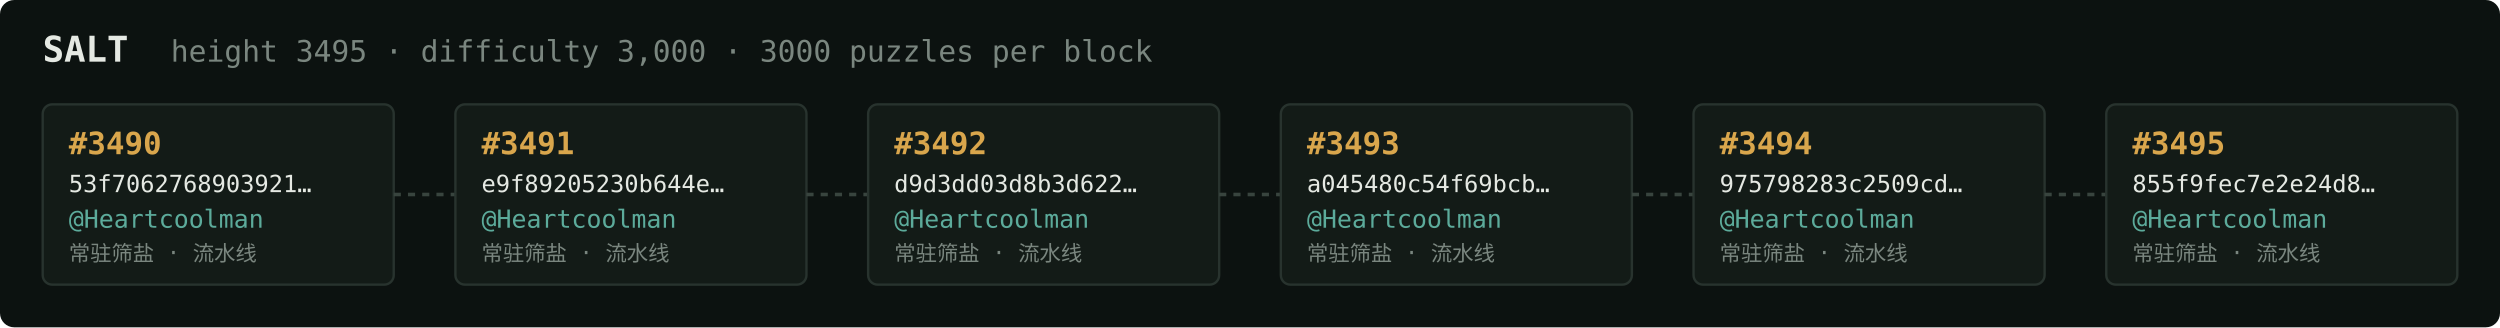
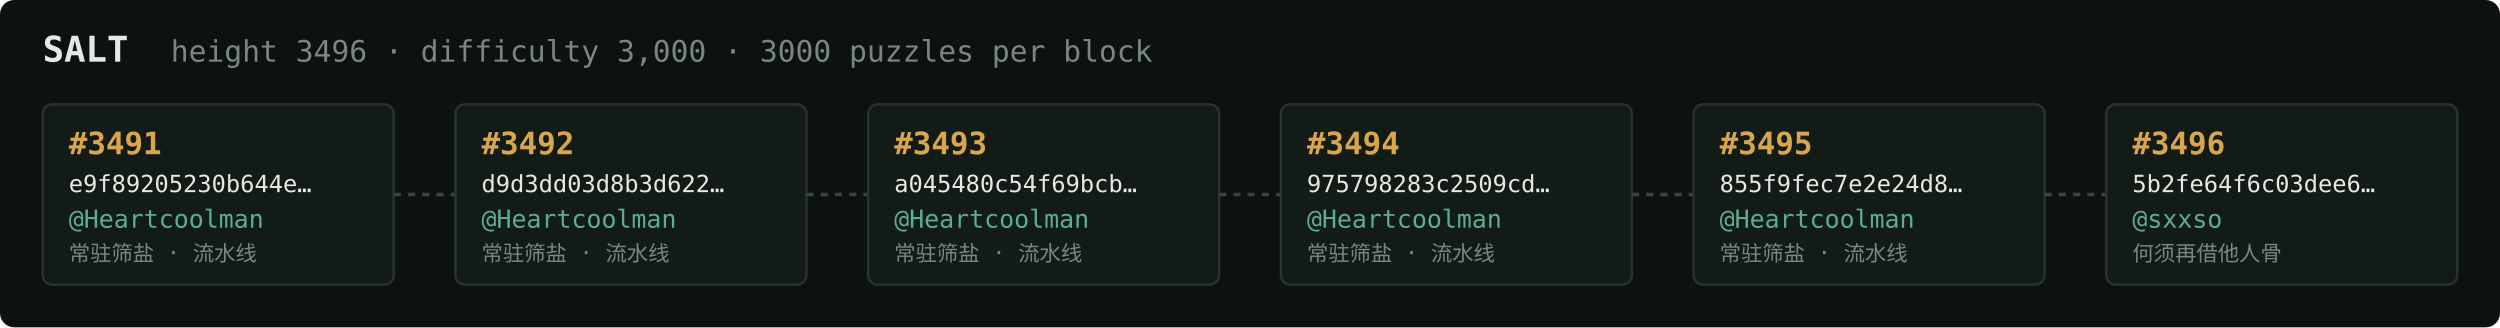
<svg xmlns="http://www.w3.org/2000/svg" width="1054" height="138" viewBox="0 0 1054 138" font-family="ui-monospace,SFMono-Regular,Menlo,monospace">
  <rect fill="#0c1210" width="1054" height="138" rx="6" />
  <text x="18" y="26" fill="#e5e9e3" font-size="15" font-weight="700">SALT</text>
-   <text x="72" y="26" fill="#7a867f" font-size="12.5">height 3495 · difficulty 3,000 · 3000 puzzles per block</text>
+   <text x="72" y="26" fill="#7a867f" font-size="12.5">height 3496 · difficulty 3,000 · 3000 puzzles per block</text>
  <rect x="18" y="44" width="148" height="76" rx="4" fill="#131b17" stroke="#28332e" stroke-width="1" />
-   <text x="29" y="65" fill="#d9a64c" font-size="13" font-weight="700">#3490</text>
-   <text x="29" y="81" fill="#e5e9e3" font-size="10">53f7062768903921…</text>
+   <text x="29" y="65" fill="#d9a64c" font-size="13" font-weight="700">#3491</text>
+   <text x="29" y="81" fill="#e5e9e3" font-size="10">e9f89205230b644e…</text>
  <text x="29" y="96" fill="#5cab9b" font-size="10.5">@Heartcoolman</text>
  <text x="29" y="110" fill="#7a867f" font-size="9">常驻筛盐 · 流水线</text>
  <line x1="166" y1="82.0" x2="192" y2="82.0" stroke="#38443e" stroke-width="1.5" stroke-dasharray="3 3" />
  <rect x="192" y="44" width="148" height="76" rx="4" fill="#131b17" stroke="#28332e" stroke-width="1" />
-   <text x="203" y="65" fill="#d9a64c" font-size="13" font-weight="700">#3491</text>
-   <text x="203" y="81" fill="#e5e9e3" font-size="10">e9f89205230b644e…</text>
+   <text x="203" y="65" fill="#d9a64c" font-size="13" font-weight="700">#3492</text>
+   <text x="203" y="81" fill="#e5e9e3" font-size="10">d9d3dd03d8b3d622…</text>
  <text x="203" y="96" fill="#5cab9b" font-size="10.5">@Heartcoolman</text>
  <text x="203" y="110" fill="#7a867f" font-size="9">常驻筛盐 · 流水线</text>
  <line x1="340" y1="82.0" x2="366" y2="82.0" stroke="#38443e" stroke-width="1.5" stroke-dasharray="3 3" />
  <rect x="366" y="44" width="148" height="76" rx="4" fill="#131b17" stroke="#28332e" stroke-width="1" />
-   <text x="377" y="65" fill="#d9a64c" font-size="13" font-weight="700">#3492</text>
-   <text x="377" y="81" fill="#e5e9e3" font-size="10">d9d3dd03d8b3d622…</text>
+   <text x="377" y="65" fill="#d9a64c" font-size="13" font-weight="700">#3493</text>
+   <text x="377" y="81" fill="#e5e9e3" font-size="10">a045480c54f69bcb…</text>
  <text x="377" y="96" fill="#5cab9b" font-size="10.5">@Heartcoolman</text>
  <text x="377" y="110" fill="#7a867f" font-size="9">常驻筛盐 · 流水线</text>
  <line x1="514" y1="82.0" x2="540" y2="82.0" stroke="#38443e" stroke-width="1.5" stroke-dasharray="3 3" />
  <rect x="540" y="44" width="148" height="76" rx="4" fill="#131b17" stroke="#28332e" stroke-width="1" />
-   <text x="551" y="65" fill="#d9a64c" font-size="13" font-weight="700">#3493</text>
-   <text x="551" y="81" fill="#e5e9e3" font-size="10">a045480c54f69bcb…</text>
+   <text x="551" y="65" fill="#d9a64c" font-size="13" font-weight="700">#3494</text>
+   <text x="551" y="81" fill="#e5e9e3" font-size="10">975798283c2509cd…</text>
  <text x="551" y="96" fill="#5cab9b" font-size="10.5">@Heartcoolman</text>
  <text x="551" y="110" fill="#7a867f" font-size="9">常驻筛盐 · 流水线</text>
  <line x1="688" y1="82.0" x2="714" y2="82.0" stroke="#38443e" stroke-width="1.5" stroke-dasharray="3 3" />
  <rect x="714" y="44" width="148" height="76" rx="4" fill="#131b17" stroke="#28332e" stroke-width="1" />
-   <text x="725" y="65" fill="#d9a64c" font-size="13" font-weight="700">#3494</text>
-   <text x="725" y="81" fill="#e5e9e3" font-size="10">975798283c2509cd…</text>
+   <text x="725" y="65" fill="#d9a64c" font-size="13" font-weight="700">#3495</text>
+   <text x="725" y="81" fill="#e5e9e3" font-size="10">855f9fec7e2e24d8…</text>
  <text x="725" y="96" fill="#5cab9b" font-size="10.5">@Heartcoolman</text>
  <text x="725" y="110" fill="#7a867f" font-size="9">常驻筛盐 · 流水线</text>
  <line x1="862" y1="82.0" x2="888" y2="82.0" stroke="#38443e" stroke-width="1.5" stroke-dasharray="3 3" />
  <rect x="888" y="44" width="148" height="76" rx="4" fill="#131b17" stroke="#28332e" stroke-width="1" />
-   <text x="899" y="65" fill="#d9a64c" font-size="13" font-weight="700">#3495</text>
-   <text x="899" y="81" fill="#e5e9e3" font-size="10">855f9fec7e2e24d8…</text>
-   <text x="899" y="96" fill="#5cab9b" font-size="10.5">@Heartcoolman</text>
-   <text x="899" y="110" fill="#7a867f" font-size="9">常驻筛盐 · 流水线</text>
+   <text x="899" y="65" fill="#d9a64c" font-size="13" font-weight="700">#3496</text>
+   <text x="899" y="81" fill="#e5e9e3" font-size="10">5b2fe64f6c03dee6…</text>
+   <text x="899" y="96" fill="#5cab9b" font-size="10.5">@sxxso</text>
+   <text x="899" y="110" fill="#7a867f" font-size="9">何须再借他人骨</text>
</svg>
